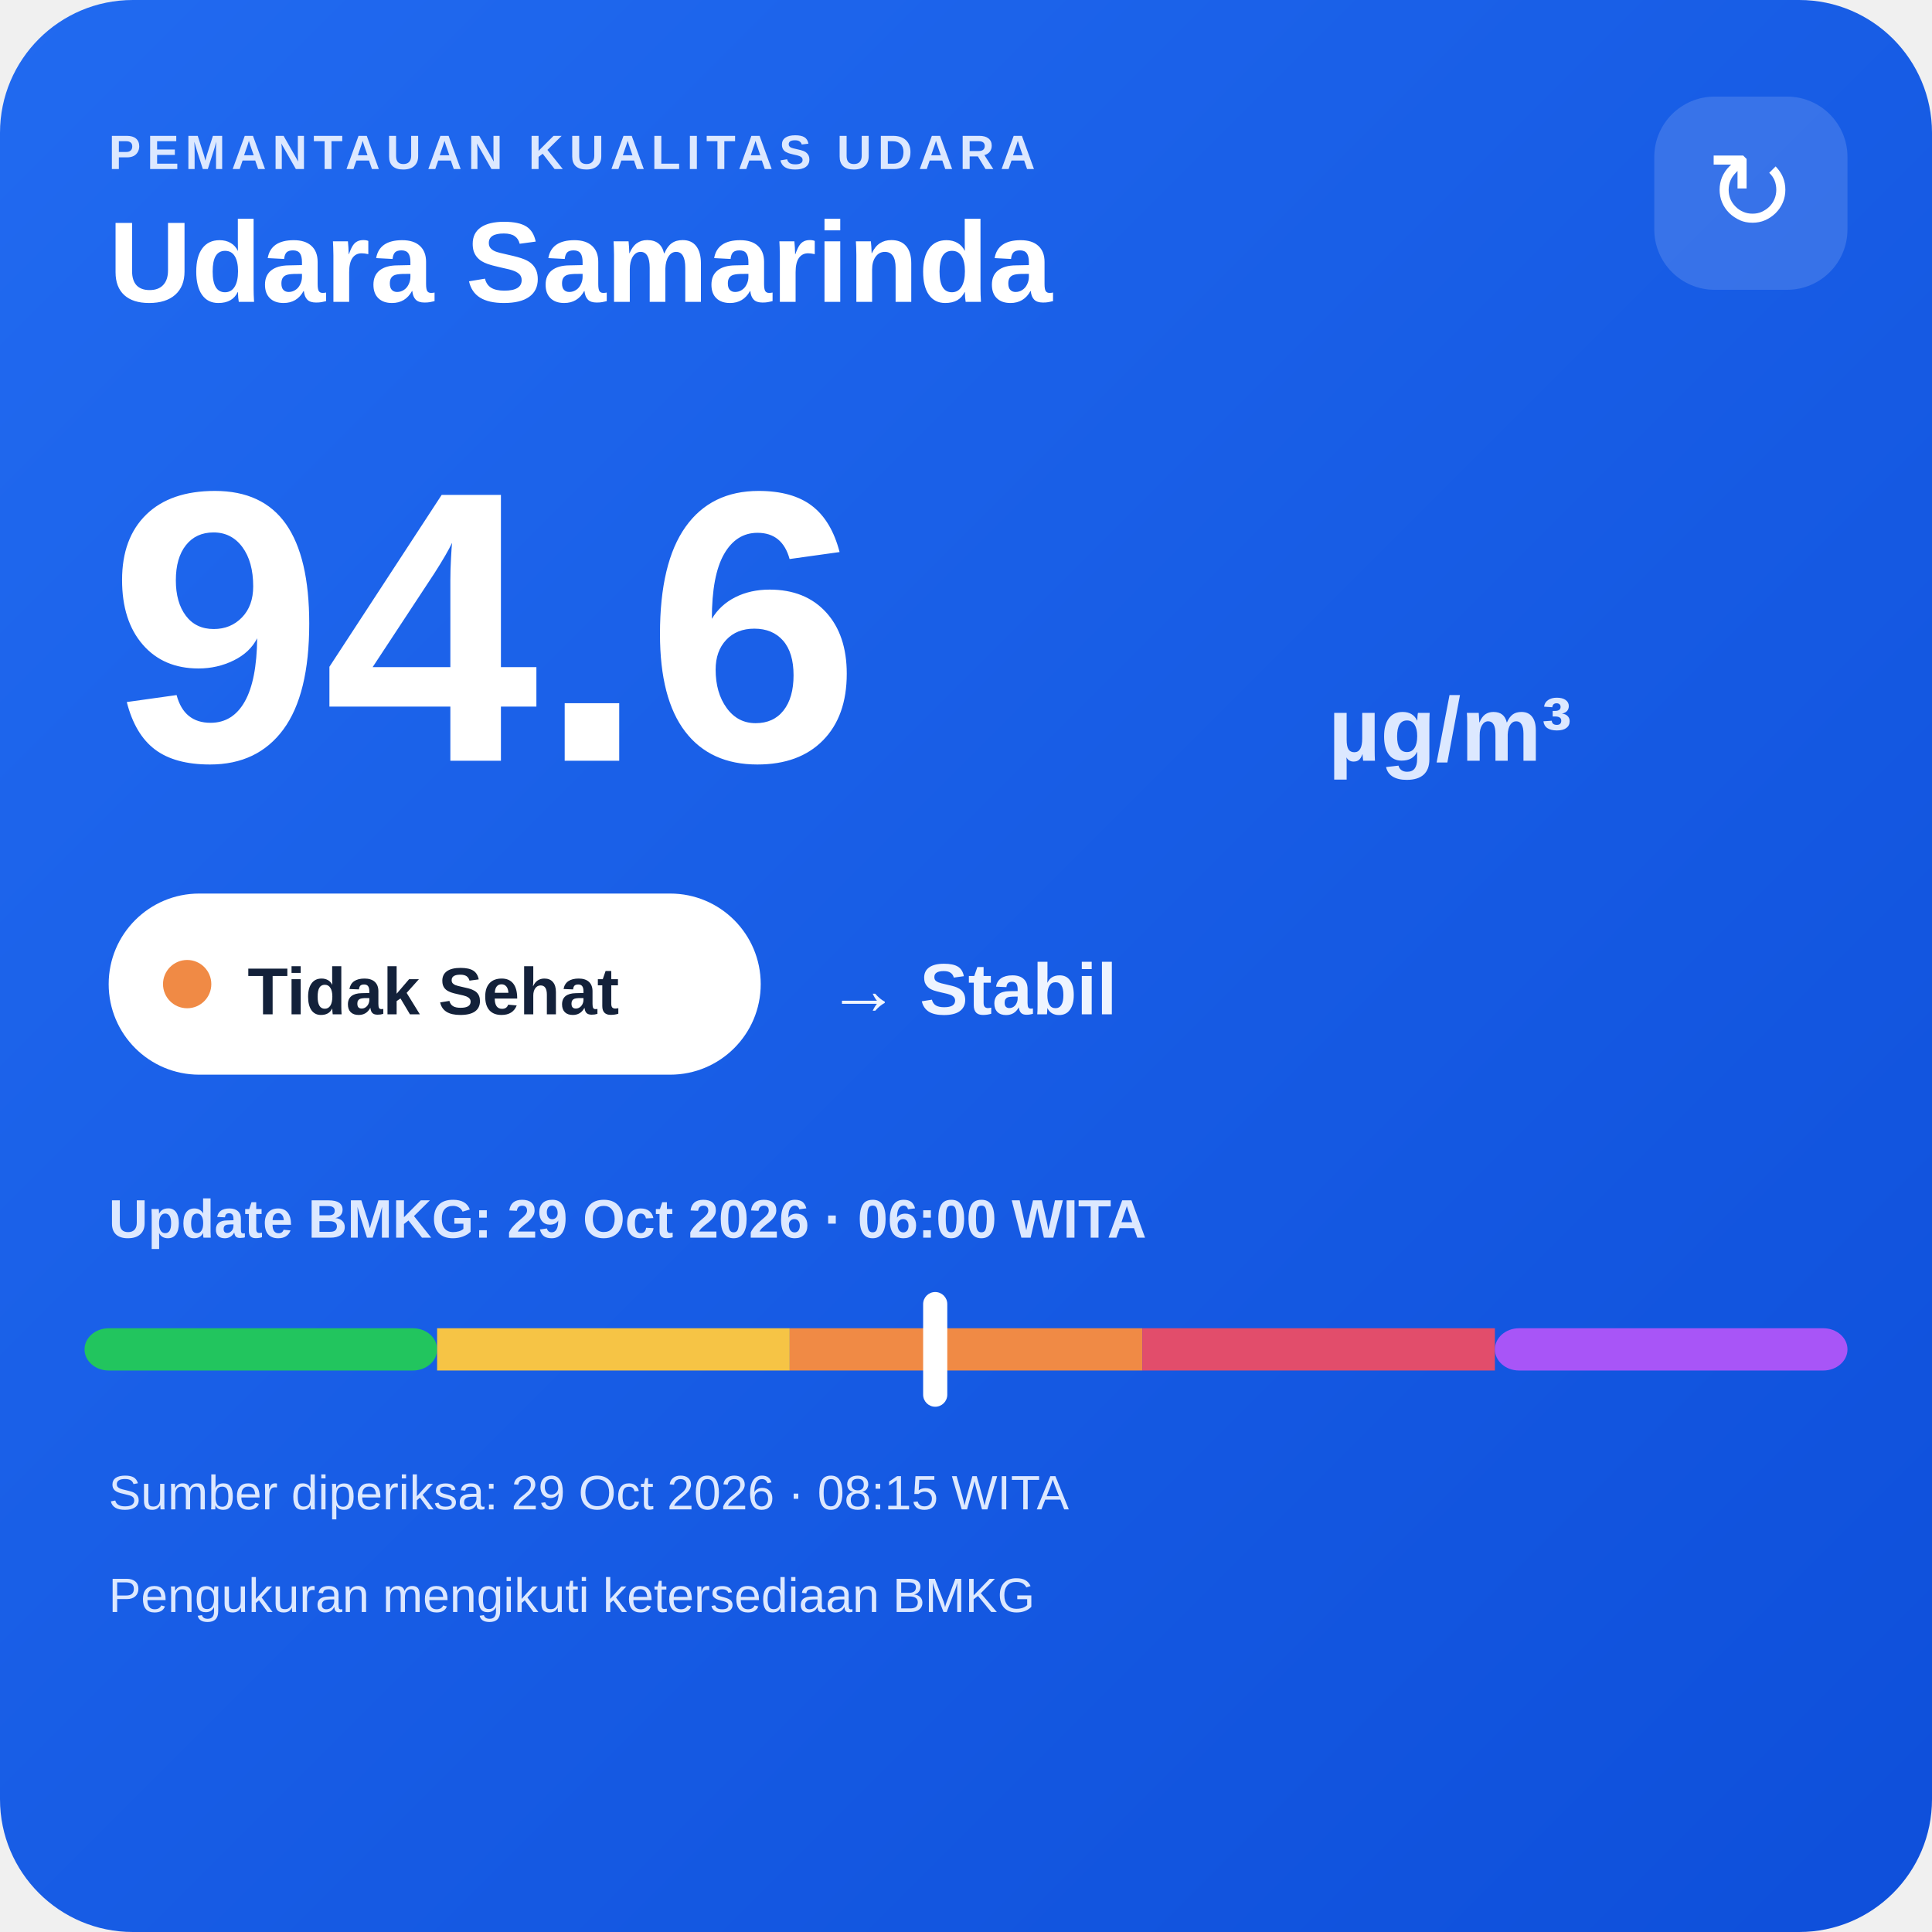
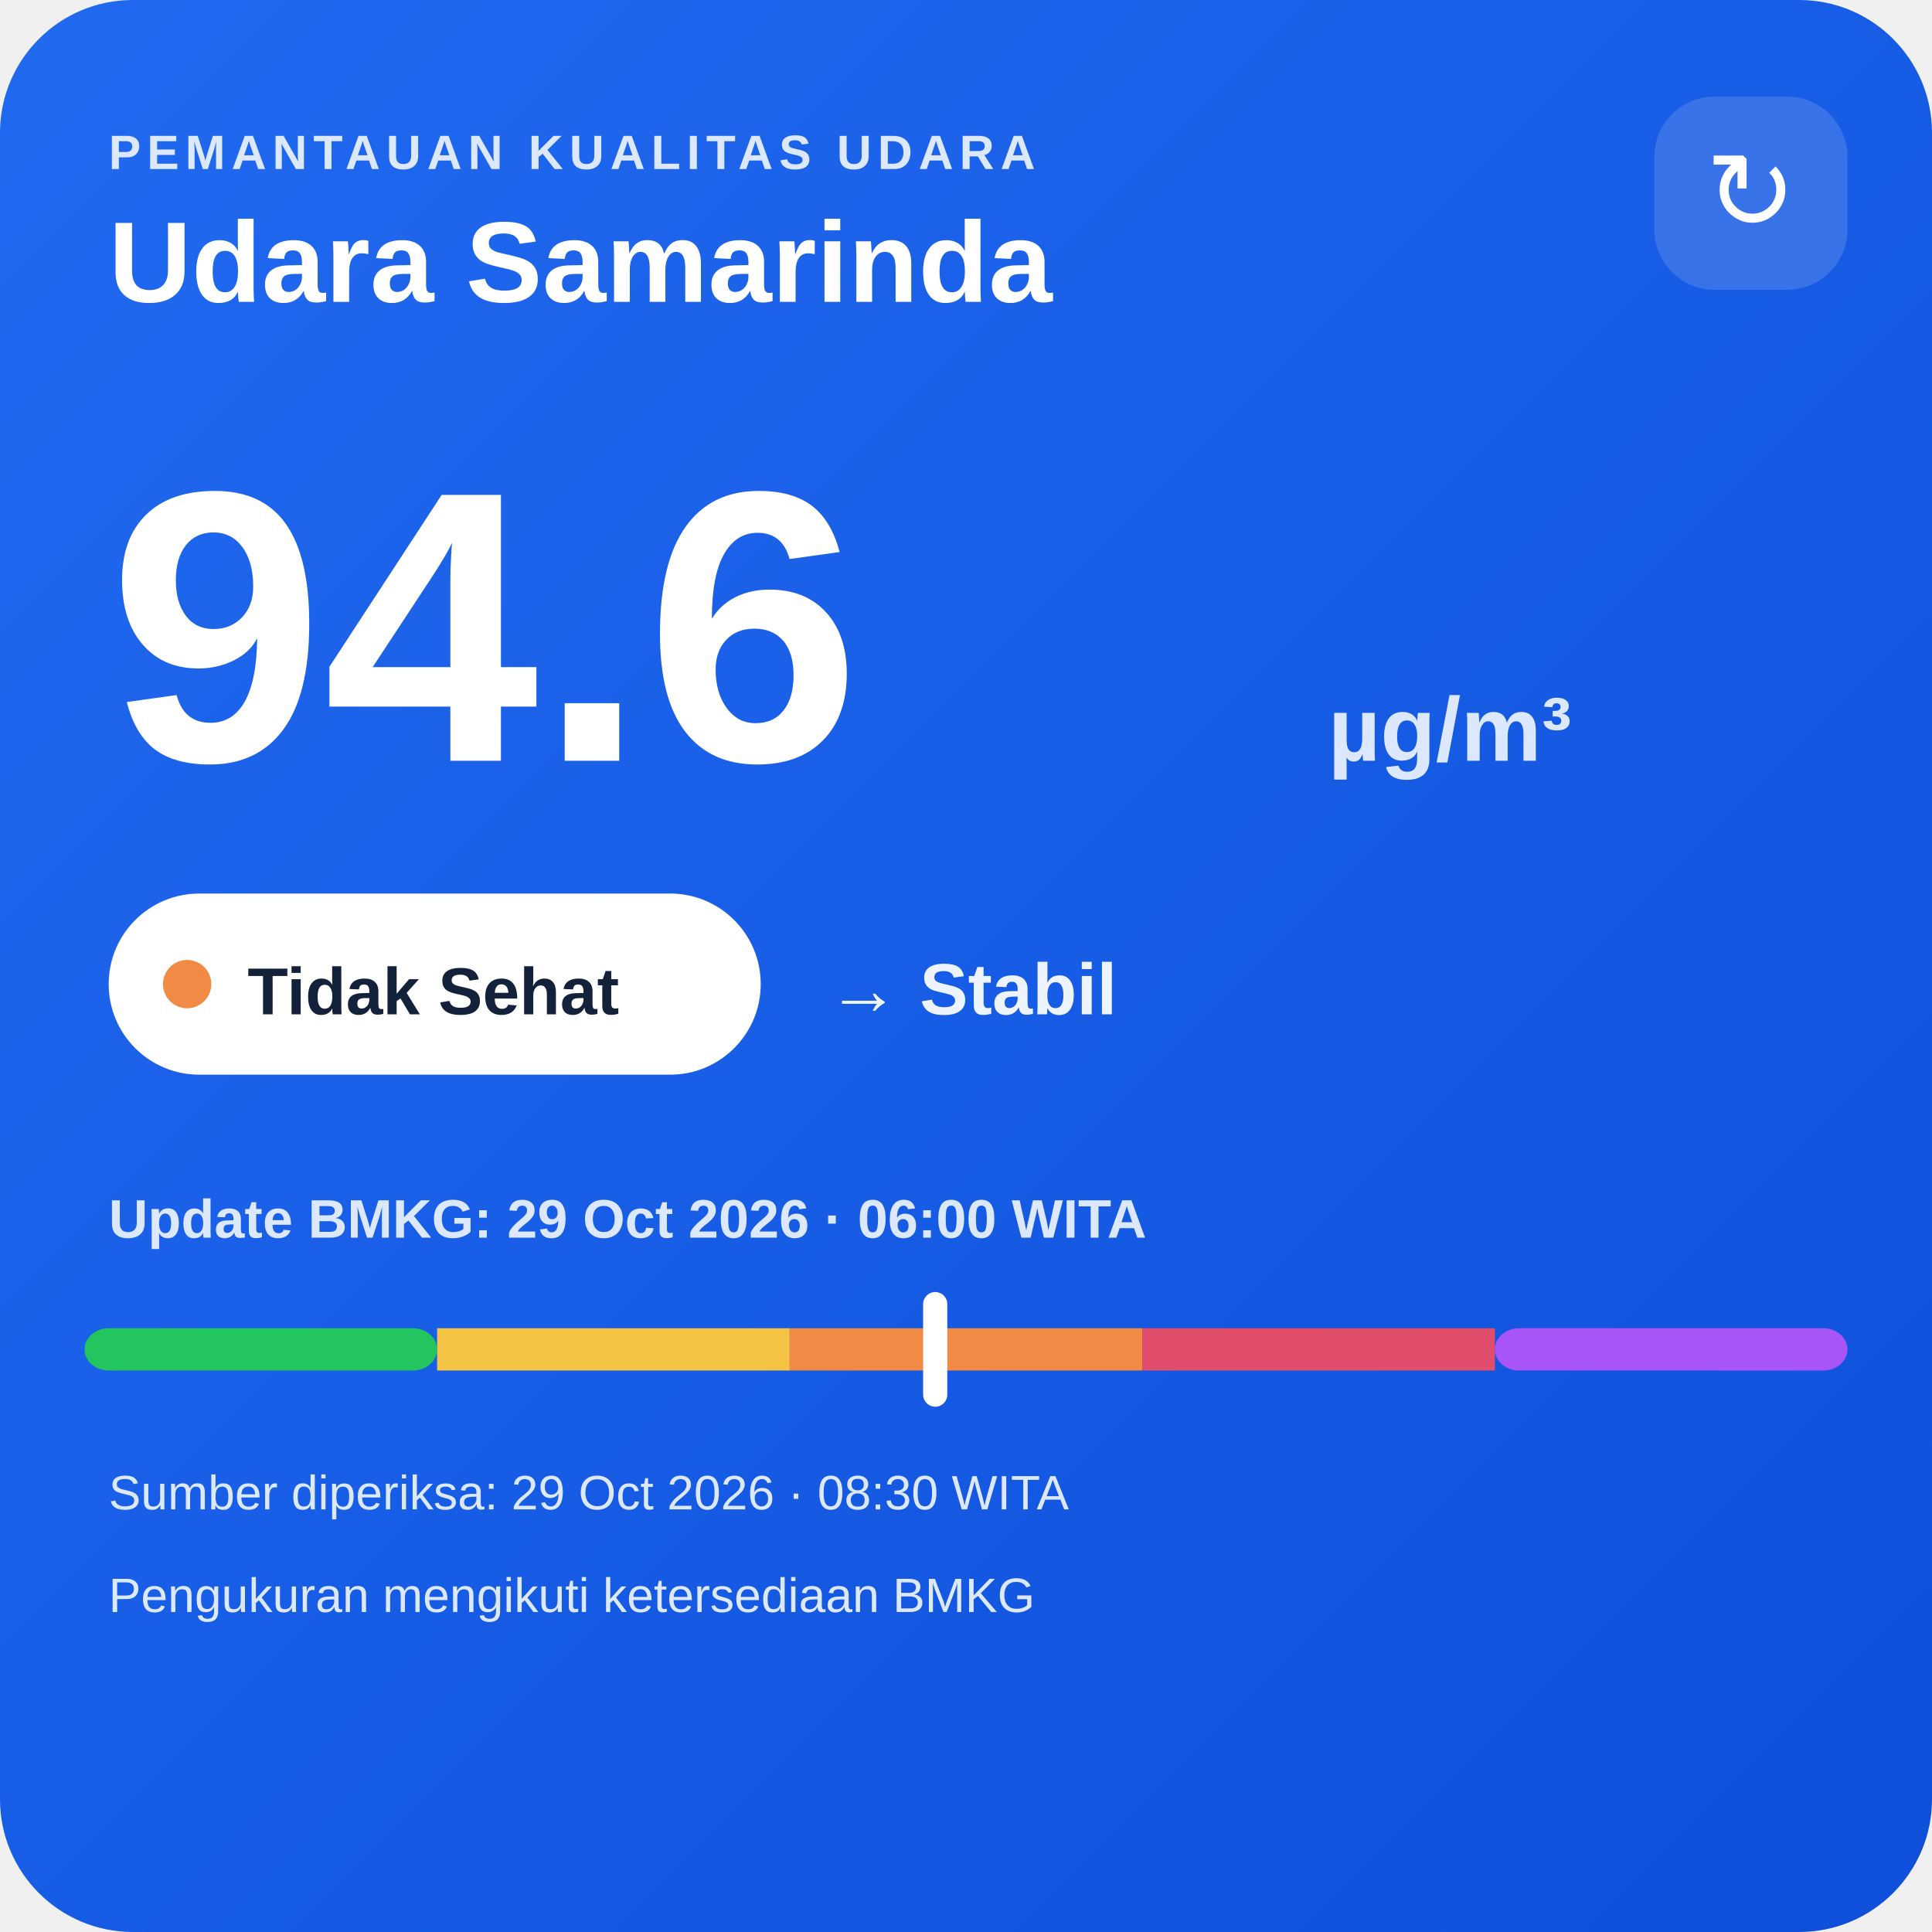
<svg xmlns="http://www.w3.org/2000/svg" width="320" height="320" viewBox="0 0 320 320">
  <defs>
    <linearGradient id="bg" x1="0" y1="0" x2="1" y2="1">
      <stop offset="0" stop-color="#216af0" />
      <stop offset="1" stop-color="#0e4fda" />
    </linearGradient>
  </defs>
  <rect width="320" height="320" rx="22" fill="url(#bg)" />
  <text x="18" y="28" fill="#dce8ff" font-family="Arial,sans-serif" font-size="8" font-weight="700" letter-spacing="1">PEMANTAUAN KUALITAS UDARA</text>
  <text x="18" y="50" fill="#ffffff" font-family="Arial,sans-serif" font-size="19" font-weight="700">Udara Samarinda</text>
  <rect x="274" y="16" width="32" height="32" rx="10" fill="#ffffff" fill-opacity=".14" />
  <text x="290" y="38" text-anchor="middle" fill="#ffffff" font-family="Arial,sans-serif" font-size="18">↻</text>
  <text x="18" y="126" fill="#ffffff" font-family="Arial,sans-serif" font-size="64" font-weight="800">94.6</text>
  <text x="220" y="126" fill="#dce8ff" font-family="Arial,sans-serif" font-size="15" font-weight="700">µg/m³</text>
  <rect x="18" y="148" width="108" height="30" rx="15" fill="#ffffff" />
  <circle cx="31" cy="163" r="4" fill="#f08a45" />
  <text x="41" y="168" fill="#13213a" font-family="Arial,sans-serif" font-size="11" font-weight="700">Tidak Sehat</text>
  <text x="137" y="168" fill="#eef4ff" font-family="Arial,sans-serif" font-size="12" font-weight="700">→ Stabil</text>
  <text x="18" y="205" fill="#dce8ff" font-family="Arial,sans-serif" font-size="9" font-weight="700">Update BMKG: 29 Oct 2026 · 06:00 WITA</text>
  <rect x="14" y="220" width="58.4" height="7" rx="4" fill="#22c55e" />
  <rect x="72.4" y="220" width="58.4" height="7" fill="#f6c445" />
  <rect x="130.8" y="220" width="58.4" height="7" fill="#f08a45" />
  <rect x="189.2" y="220" width="58.4" height="7" fill="#e24d6b" />
  <rect x="247.6" y="220" width="58.4" height="7" rx="4" fill="#a855f7" />
  <rect x="152.9" y="214" width="4" height="19" rx="2" fill="#ffffff" />
-   <text x="18" y="250" fill="#dce8ff" font-family="Arial,sans-serif" font-size="8">Sumber diperiksa: 29 Oct 2026 · 08:15 WITA</text>
+   <text x="18" y="250" fill="#dce8ff" font-family="Arial,sans-serif" font-size="8">Sumber diperiksa: 29 Oct 2026 · 08:30 WITA</text>
  <text x="18" y="267" fill="#dce8ff" font-family="Arial,sans-serif" font-size="8">Pengukuran mengikuti ketersediaan BMKG</text>
</svg>
